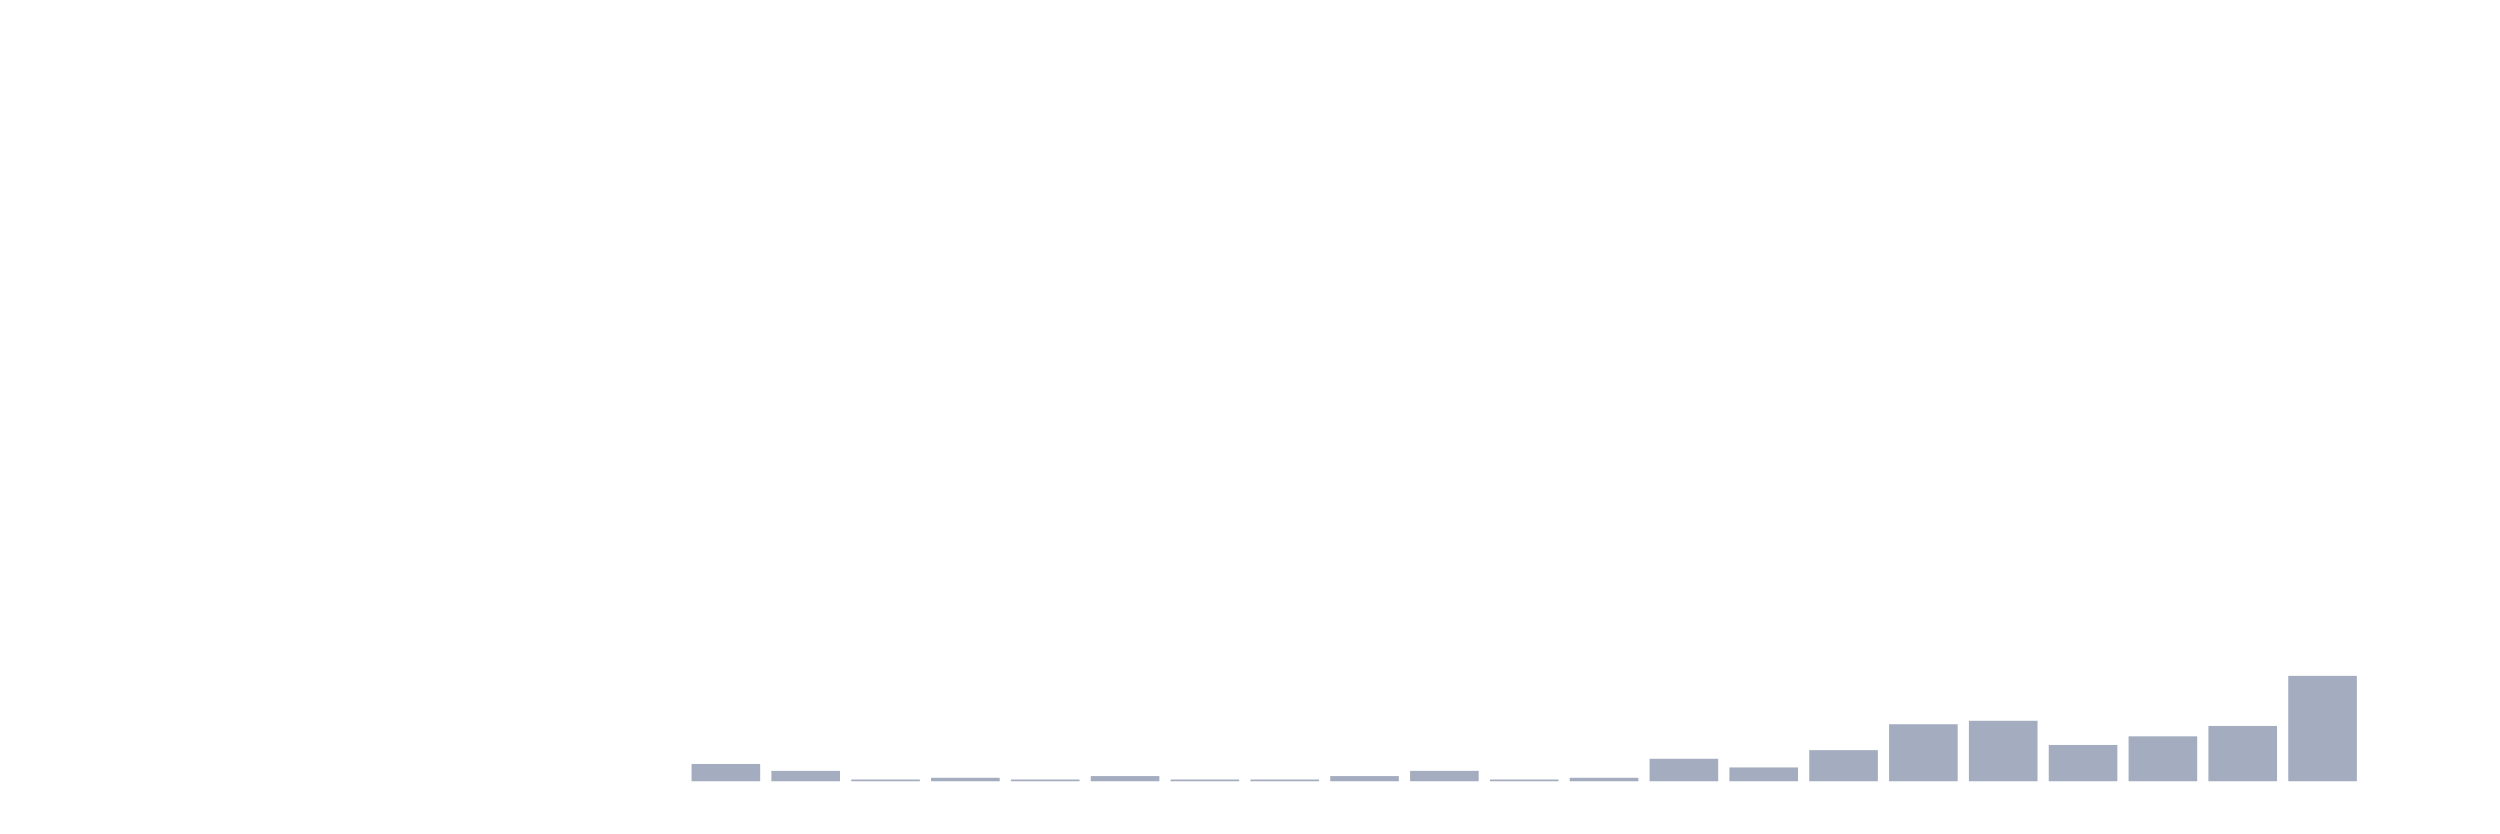
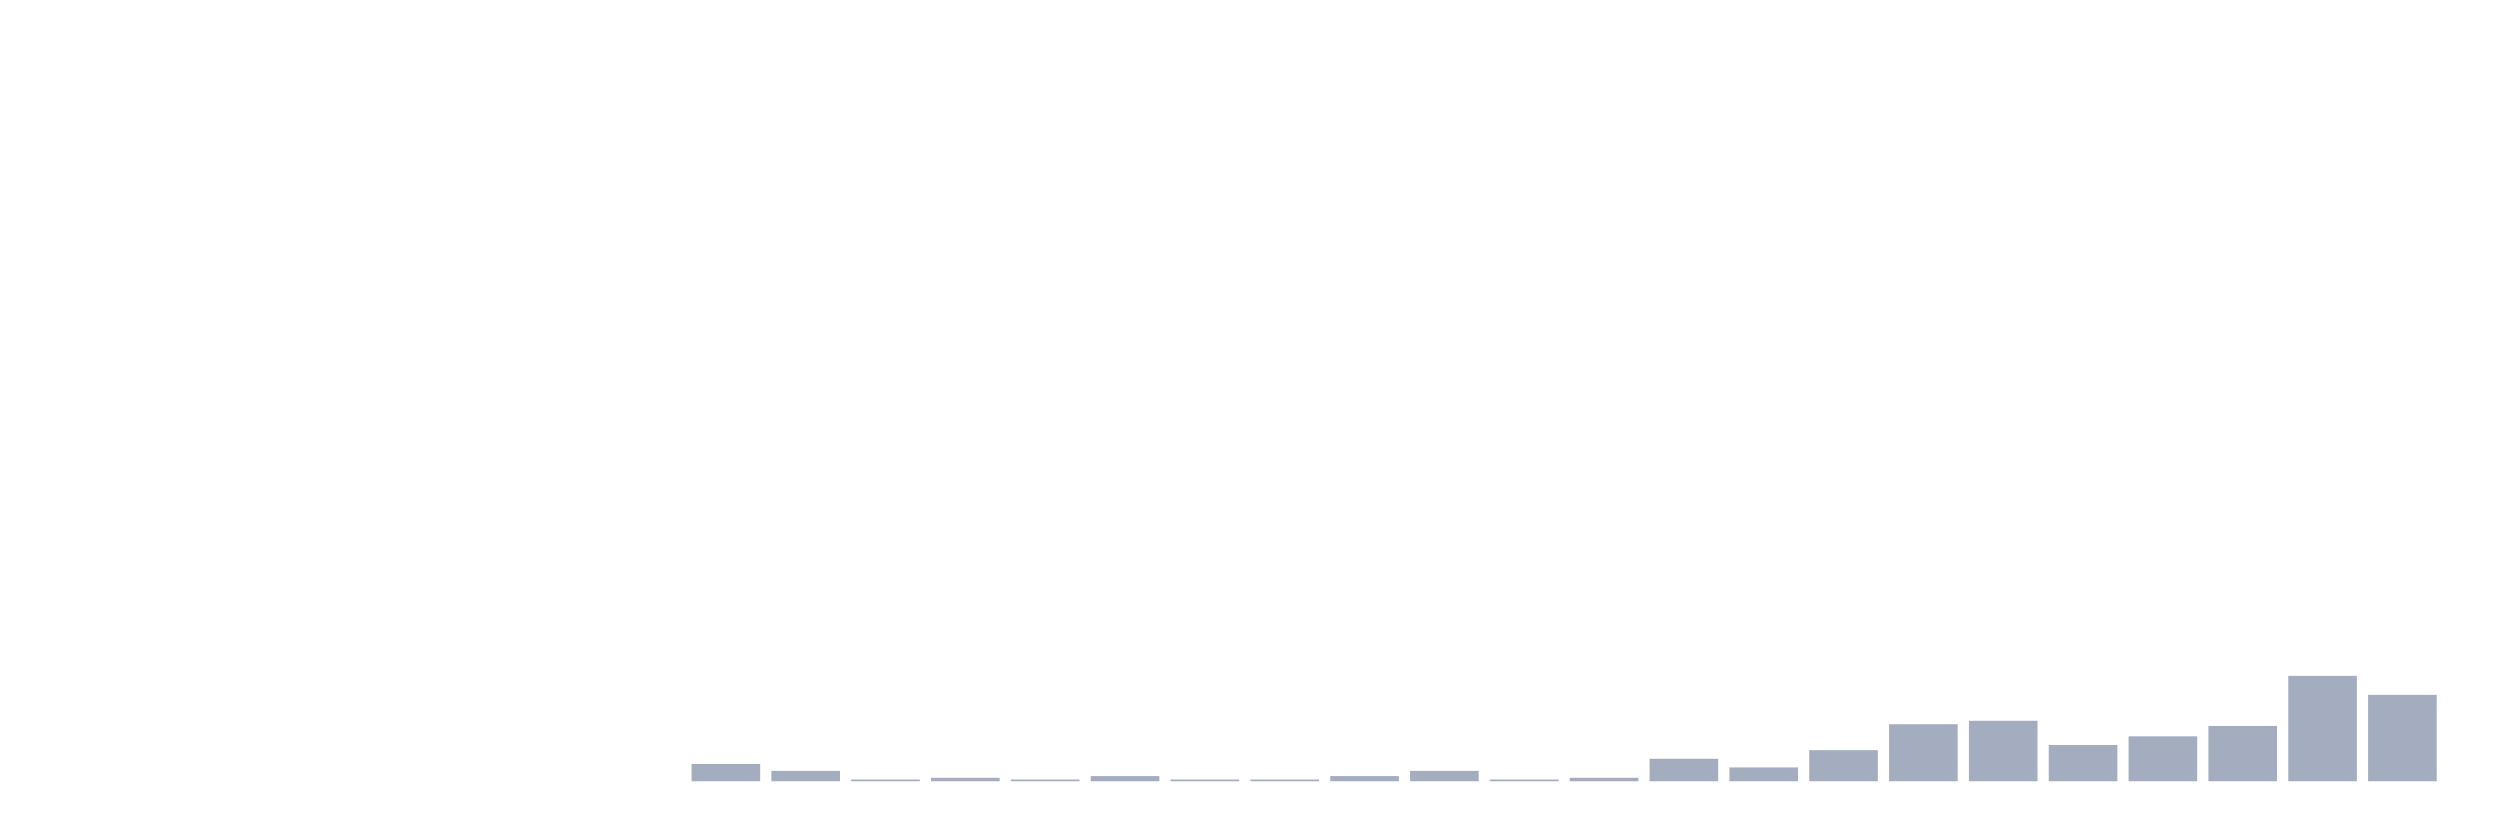
<svg xmlns="http://www.w3.org/2000/svg" viewBox="0 0 480 160">
  <g transform="translate(10,10)">
    <rect class="bar" x="0.153" width="13.175" y="140" height="0" fill="rgb(164,173,192)" />
    <rect class="bar" x="15.482" width="13.175" y="140" height="0" fill="rgb(164,173,192)" />
    <rect class="bar" x="30.81" width="13.175" y="140" height="0" fill="rgb(164,173,192)" />
    <rect class="bar" x="46.138" width="13.175" y="140" height="0" fill="rgb(164,173,192)" />
    <rect class="bar" x="61.466" width="13.175" y="140" height="0" fill="rgb(164,173,192)" />
    <rect class="bar" x="76.794" width="13.175" y="140" height="0" fill="rgb(164,173,192)" />
    <rect class="bar" x="92.123" width="13.175" y="140" height="0" fill="rgb(164,173,192)" />
    <rect class="bar" x="107.451" width="13.175" y="140" height="0" fill="rgb(164,173,192)" />
    <rect class="bar" x="122.779" width="13.175" y="136.682" height="3.318" fill="rgb(164,173,192)" />
    <rect class="bar" x="138.107" width="13.175" y="138.009" height="1.991" fill="rgb(164,173,192)" />
    <rect class="bar" x="153.436" width="13.175" y="139.668" height="0.332" fill="rgb(164,173,192)" />
    <rect class="bar" x="168.764" width="13.175" y="139.336" height="0.664" fill="rgb(164,173,192)" />
    <rect class="bar" x="184.092" width="13.175" y="139.668" height="0.332" fill="rgb(164,173,192)" />
    <rect class="bar" x="199.42" width="13.175" y="139.005" height="0.995" fill="rgb(164,173,192)" />
    <rect class="bar" x="214.748" width="13.175" y="139.668" height="0.332" fill="rgb(164,173,192)" />
    <rect class="bar" x="230.077" width="13.175" y="139.668" height="0.332" fill="rgb(164,173,192)" />
    <rect class="bar" x="245.405" width="13.175" y="139.005" height="0.995" fill="rgb(164,173,192)" />
    <rect class="bar" x="260.733" width="13.175" y="138.009" height="1.991" fill="rgb(164,173,192)" />
    <rect class="bar" x="276.061" width="13.175" y="139.668" height="0.332" fill="rgb(164,173,192)" />
    <rect class="bar" x="291.39" width="13.175" y="139.336" height="0.664" fill="rgb(164,173,192)" />
    <rect class="bar" x="306.718" width="13.175" y="135.687" height="4.313" fill="rgb(164,173,192)" />
    <rect class="bar" x="322.046" width="13.175" y="137.346" height="2.654" fill="rgb(164,173,192)" />
    <rect class="bar" x="337.374" width="13.175" y="134.028" height="5.972" fill="rgb(164,173,192)" />
    <rect class="bar" x="352.702" width="13.175" y="129.052" height="10.948" fill="rgb(164,173,192)" />
    <rect class="bar" x="368.031" width="13.175" y="128.389" height="11.611" fill="rgb(164,173,192)" />
    <rect class="bar" x="383.359" width="13.175" y="133.033" height="6.967" fill="rgb(164,173,192)" />
    <rect class="bar" x="398.687" width="13.175" y="131.374" height="8.626" fill="rgb(164,173,192)" />
    <rect class="bar" x="414.015" width="13.175" y="129.384" height="10.616" fill="rgb(164,173,192)" />
    <rect class="bar" x="429.344" width="13.175" y="119.763" height="20.237" fill="rgb(164,173,192)" />
-     <rect class="bar" x="444.672" width="13.175" y="140" height="0" fill="rgb(164,173,192)" />
+     <rect class="bar" x="444.672" width="13.175" y="123.412" height="16.588" fill="rgb(164,173,192)" />
  </g>
</svg>
